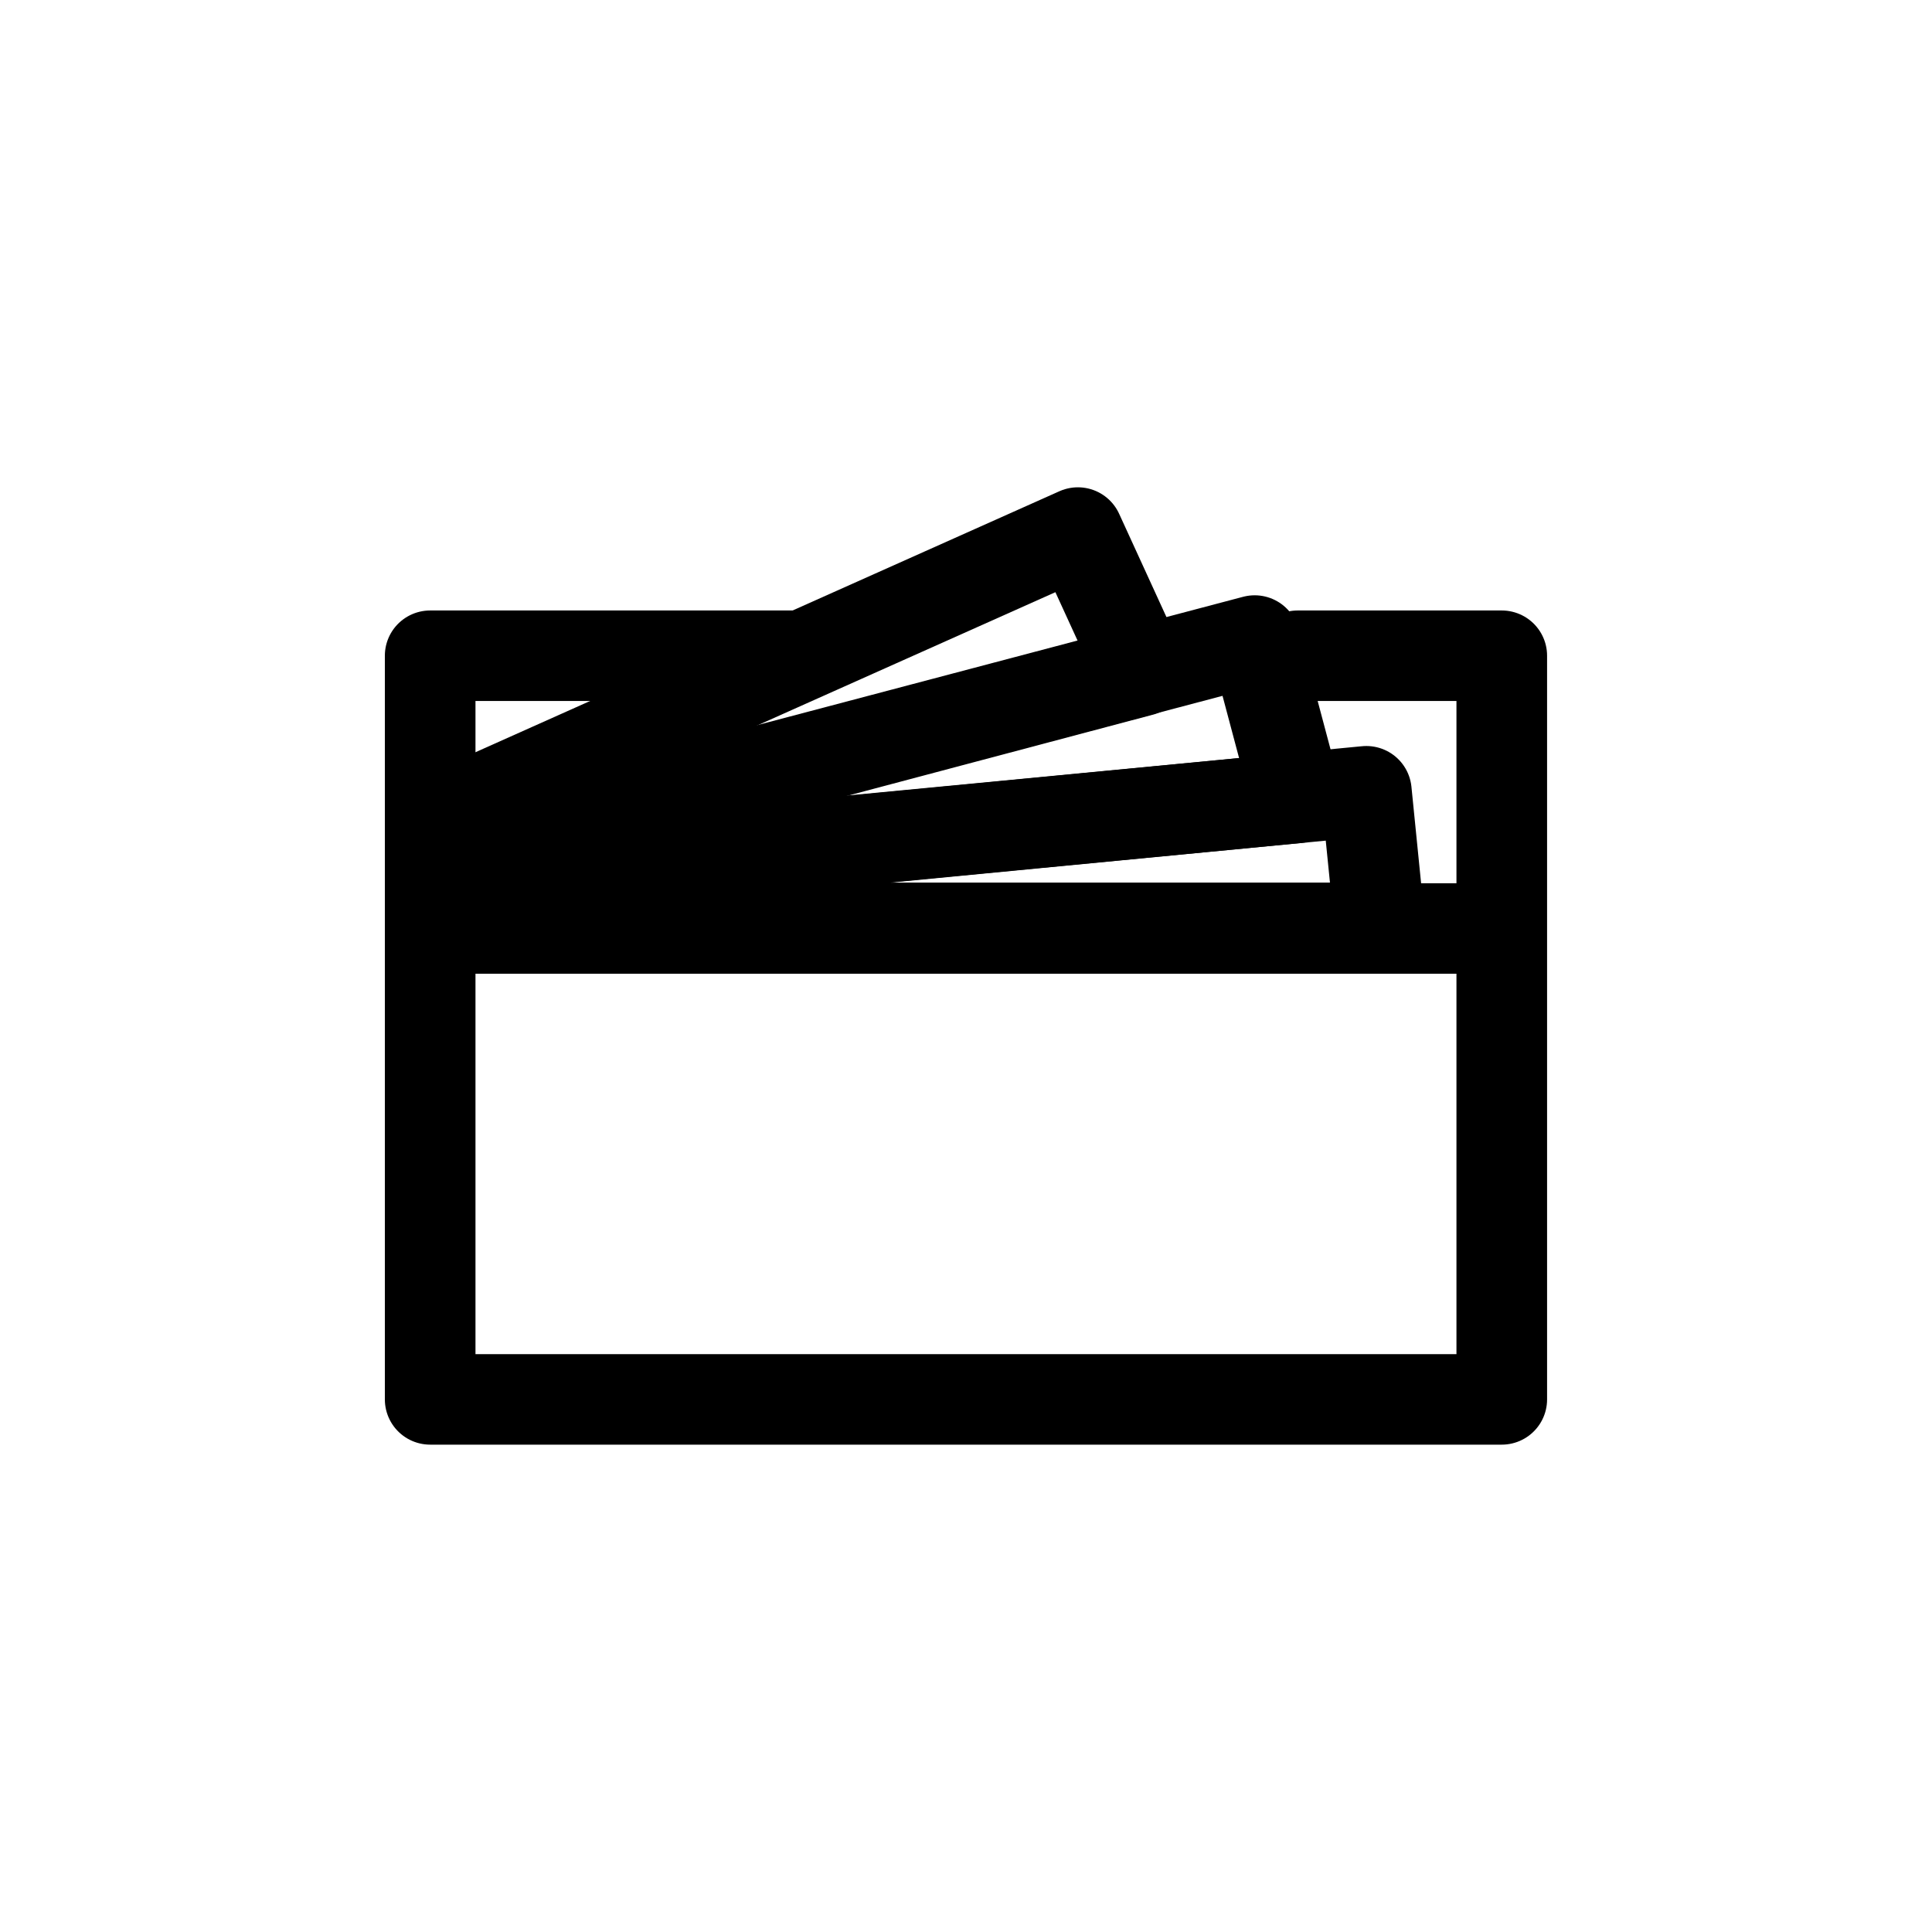
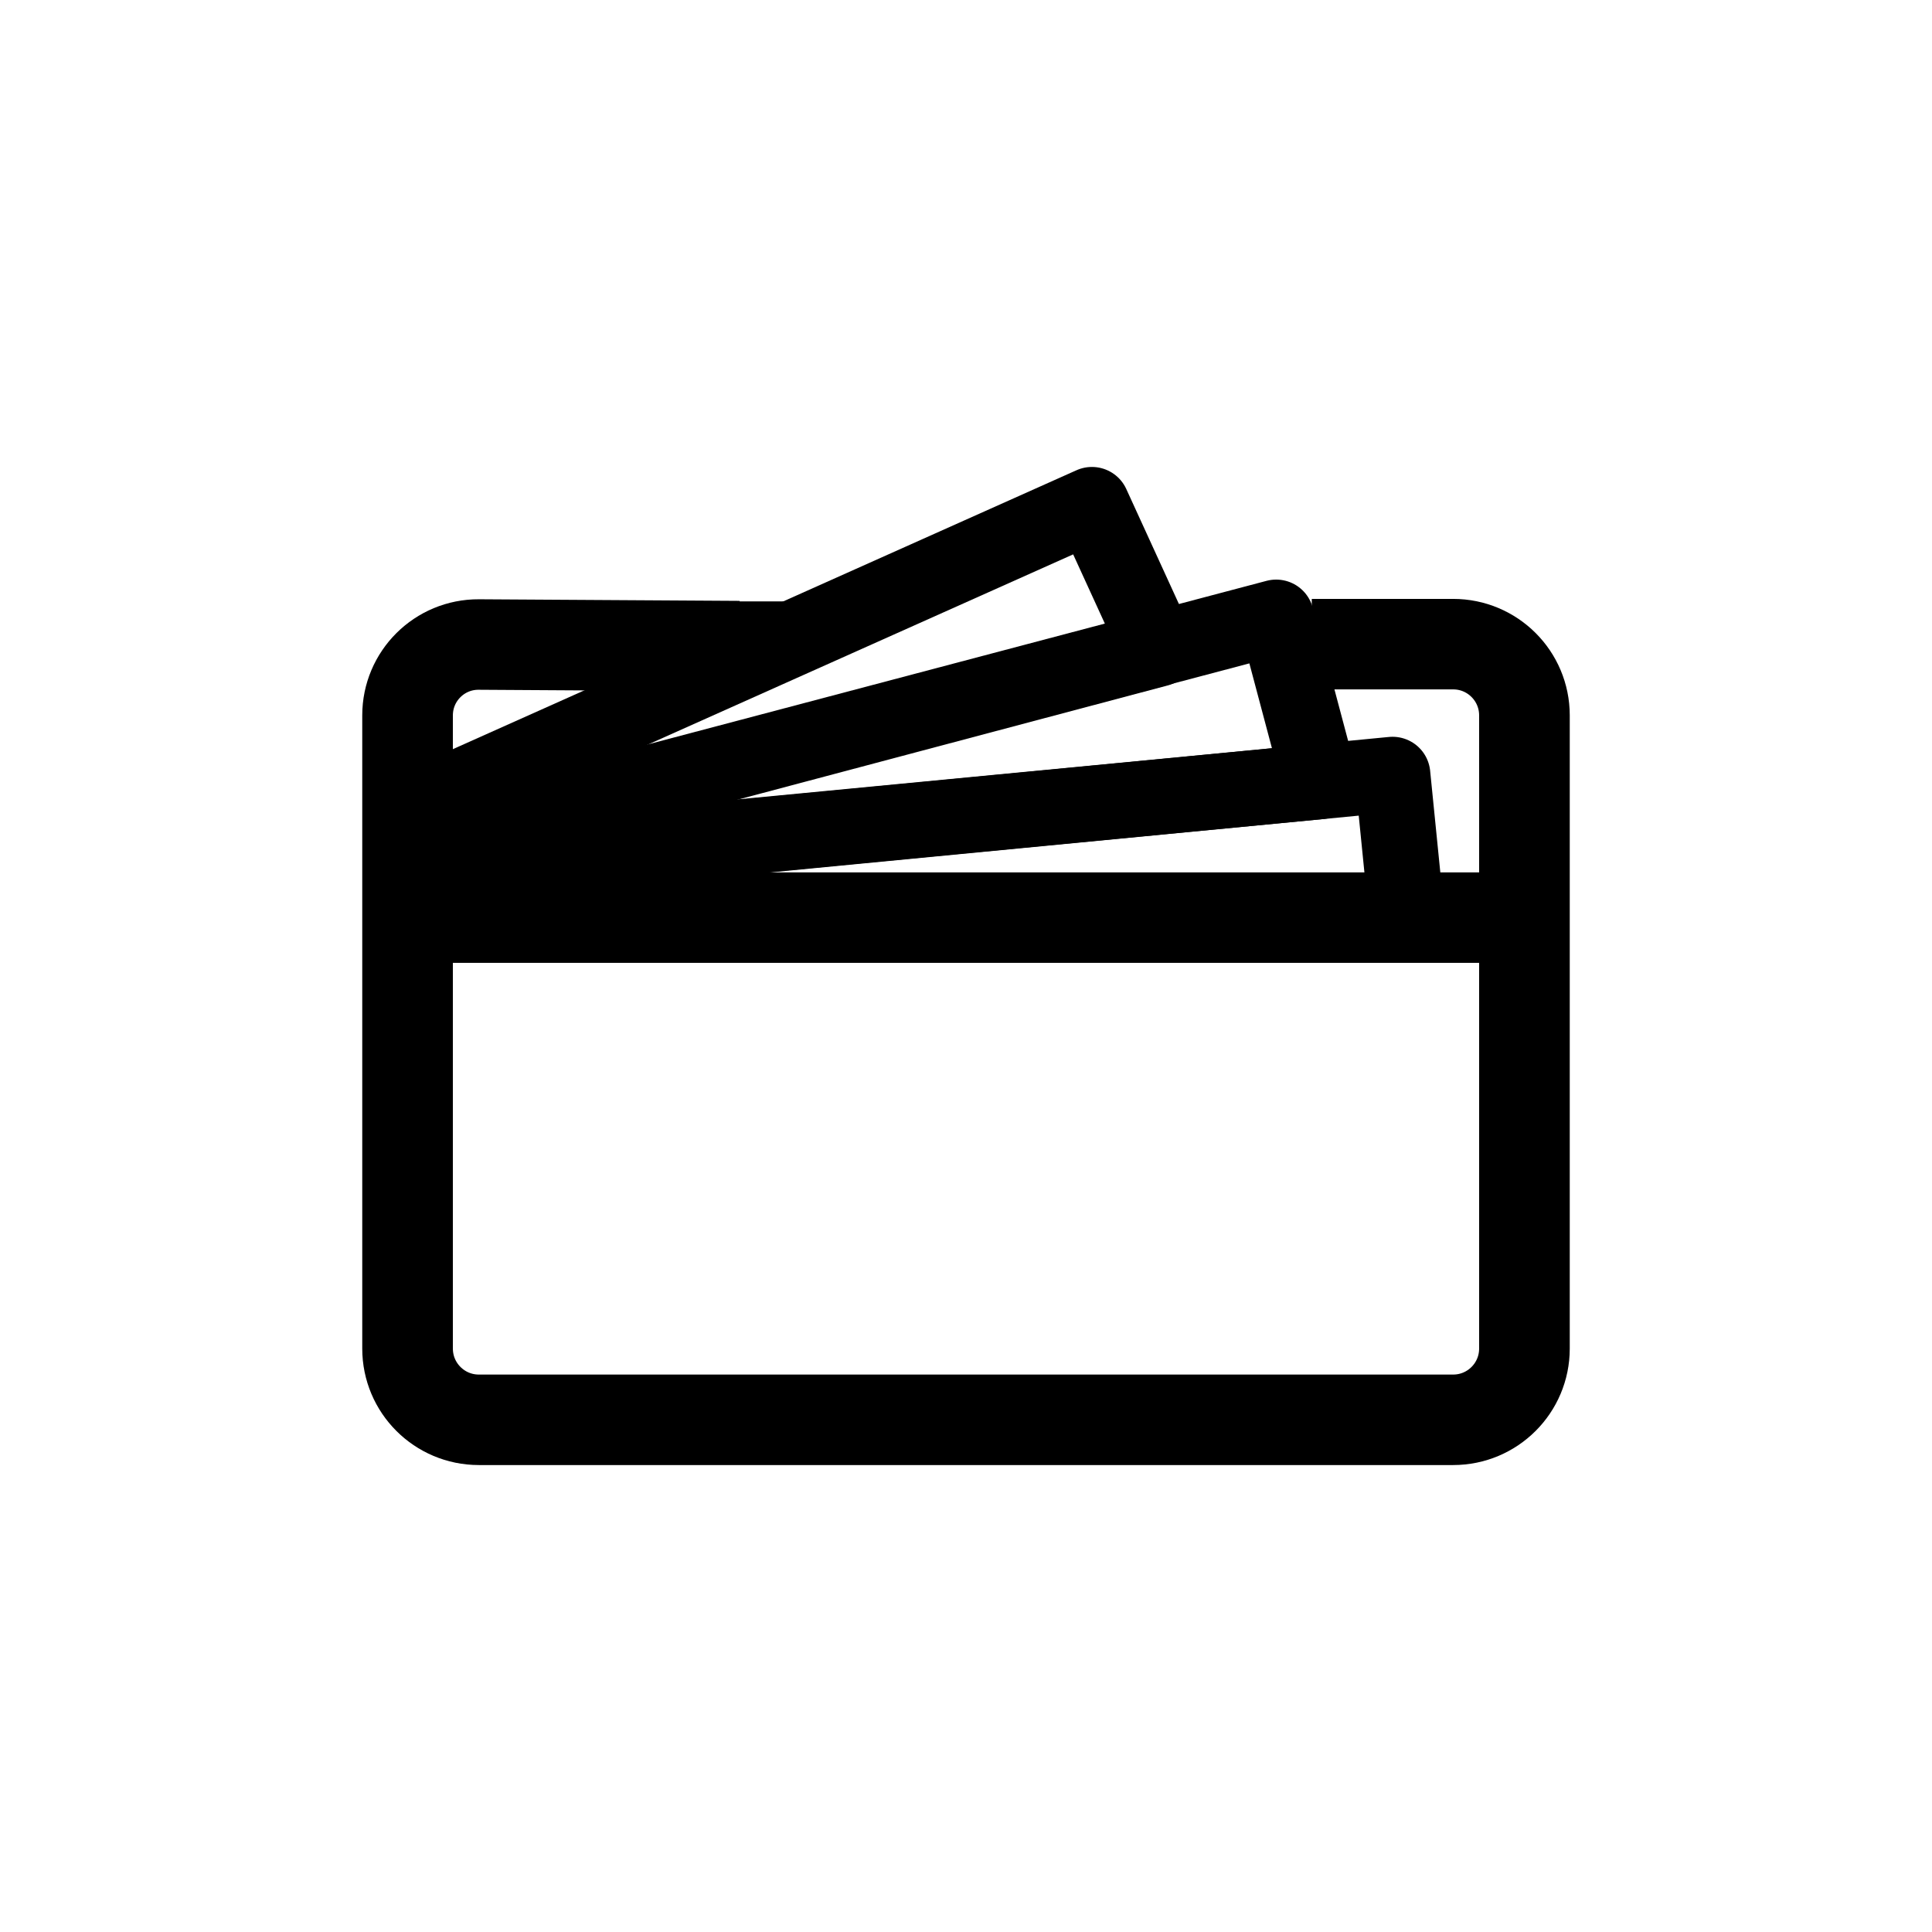
<svg xmlns="http://www.w3.org/2000/svg" version="1.1" id="svg1" width="256" height="256" viewBox="0 0 256 256">
-   <defs id="defs1" />
+   <defs id="defs1">
+     </defs>
  <g id="g1">
    <g id="g2" transform="matrix(0.9234245,0,0,0.9221249,14.81216,10.74215)" style="stroke-width:1.084">
-       <path style="fill:none;stroke:#000000;stroke-width:13.004;stroke-linecap:round;stroke-linejoin:round" d="M 49.844,121.771 H 196.411" id="path1" />
-       <path id="path19" style="fill:none;stroke:#000000;stroke-width:13.004;stroke-linecap:round;stroke-linejoin:round" d="m 180.021,102.051 -133.76,12.917 0.671,6.712 H 181.985 Z" />
-       <path id="path21" style="fill:none;stroke:#000000;stroke-width:13.004;stroke-linecap:round;stroke-linejoin:round" d="M 163.999,80.394 46.115,111.577 46.975,114.81 170.014,103.017 Z" />
-       <path id="path21-3" style="fill:none;stroke:#000000;stroke-width:13.004;stroke-linecap:round;stroke-linejoin:round" d="m 138.631,64.876 -86.407,38.673 0.037,6.587 95.468,-25.373 z" />
-       <path style="fill:none;stroke:#000000;stroke-width:13.004;stroke-linecap:round;stroke-linejoin:round" d="M 98.297,82.575 H 45.686 V 189.438 H 199.453 V 82.575 h -29.279" id="path23" />
+       <g id="g3" transform="matrix(0.9866464,0,0,0.9865306,0.5117974,0.288491)" style="stroke-width:1.098">
+         <path style="fill:none;stroke:#000000;stroke-width:13.181;stroke-linecap:round;stroke-linejoin:round" d="M 48.096,121.559 H 199.744" id="path1" />
+         <path id="path19" style="fill:none;stroke:#000000;stroke-width:10.984;stroke-linecap:round;stroke-linejoin:round;stroke-dasharray:none" d="m 185.751,100.709 -141.299,13.657 0.709,7.096 H 187.826 Z" />
+         <path id="path21" style="fill:none;stroke:#000000;stroke-width:10.984;stroke-linecap:round;stroke-linejoin:round;stroke-dasharray:none" d="M 168.826,77.813 44.298,110.781 45.206,114.199 175.18,101.731 Z" />
+         <path id="path21-3" style="fill:none;stroke:#000000;stroke-width:10.984;stroke-linecap:round;stroke-linejoin:round;stroke-dasharray:none" d="m 142.028,61.406 -91.277,40.887 0.039,6.964 100.849,-26.825 z" />
+         <path id="path2" style="fill:none;stroke:#000000;stroke-width:13.181;stroke-linecap:butt;stroke-linejoin:miter;stroke-dasharray:none" d="m 94.834,81.819 c 0,-6.326 0,-6.326 0,-6.326 M 90.758,82.01 52.86,81.778 C 47.146,81.743 42.498,86.376 42.498,92.095 v 92.238 c 2e-6,5.728 4.639,10.371 10.362,10.371 H 194.569 c 5.723,0 10.362,-4.643 10.362,-10.371 V 92.095 c 0,-5.728 -4.639,-10.371 -10.362,-10.371 h -20.567" />
+       </g>
    </g>
  </g>
</svg>
